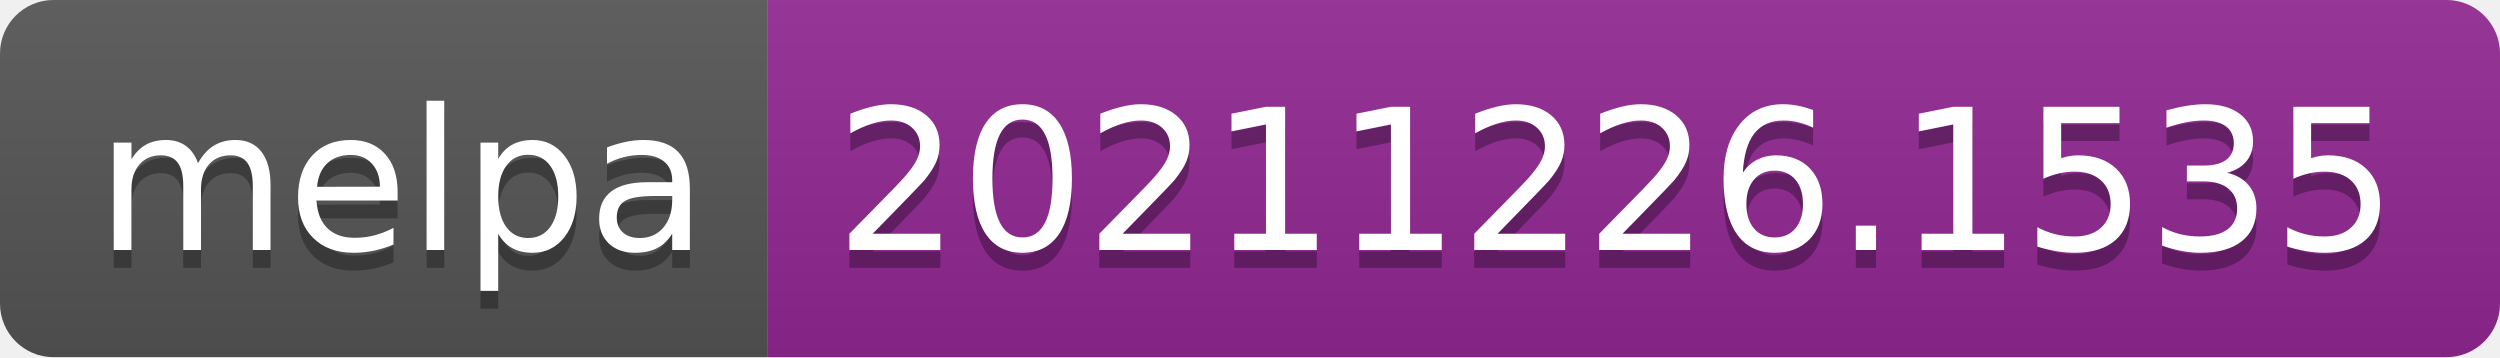
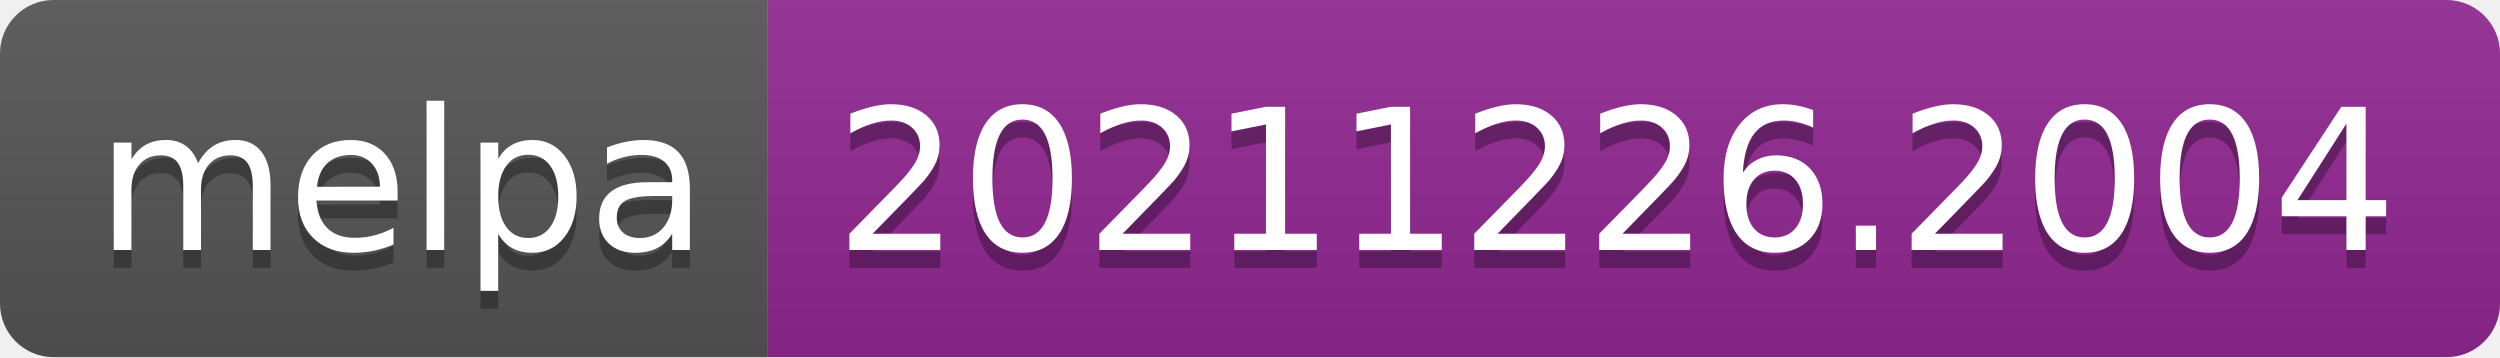
- <svg xmlns="http://www.w3.org/2000/svg" width="140" height="20" role="img" aria-label="melpa: 20211226.1535">
+ <svg xmlns="http://www.w3.org/2000/svg" width="140" height="20" role="img" aria-label="melpa: 20211226.2004">
  <linearGradient id="s" x2="0" y2="100%">
    <stop offset="0" stop-color="#bbb" stop-opacity=".1" />
    <stop offset="1" stop-opacity=".1" />
  </linearGradient>
  <clipPath id="r">
    <rect width="140" height="20" rx="3" fill="#fff" />
  </clipPath>
  <g clip-path="url(#r)">
    <rect width="43" height="20" fill="#555" />
    <rect x="43" width="97" height="20" fill="#922793" />
    <rect width="140" height="20" fill="url(#s)" />
  </g>
  <g fill="#fff" text-anchor="middle" font-family="Verdana,Geneva,DejaVu Sans,sans-serif" text-rendering="geometricPrecision" font-size="110">
    <text aria-hidden="true" x="225" y="150" fill="#010101" fill-opacity=".3" transform="scale(.1)" textLength="330">melpa</text>
    <text x="225" y="140" transform="scale(.1)" fill="#fff" textLength="330">melpa</text>
-     <text aria-hidden="true" x="905" y="150" fill="#010101" fill-opacity=".3" transform="scale(.1)" textLength="870">20211226.1535</text>
-     <text x="905" y="140" transform="scale(.1)" fill="#fff" textLength="870">20211226.1535</text>
+     <text aria-hidden="true" x="905" y="150" fill="#010101" fill-opacity=".3" transform="scale(.1)" textLength="870">20211226.2004</text>
+     <text x="905" y="140" transform="scale(.1)" fill="#fff" textLength="870">20211226.2004</text>
  </g>
</svg>
